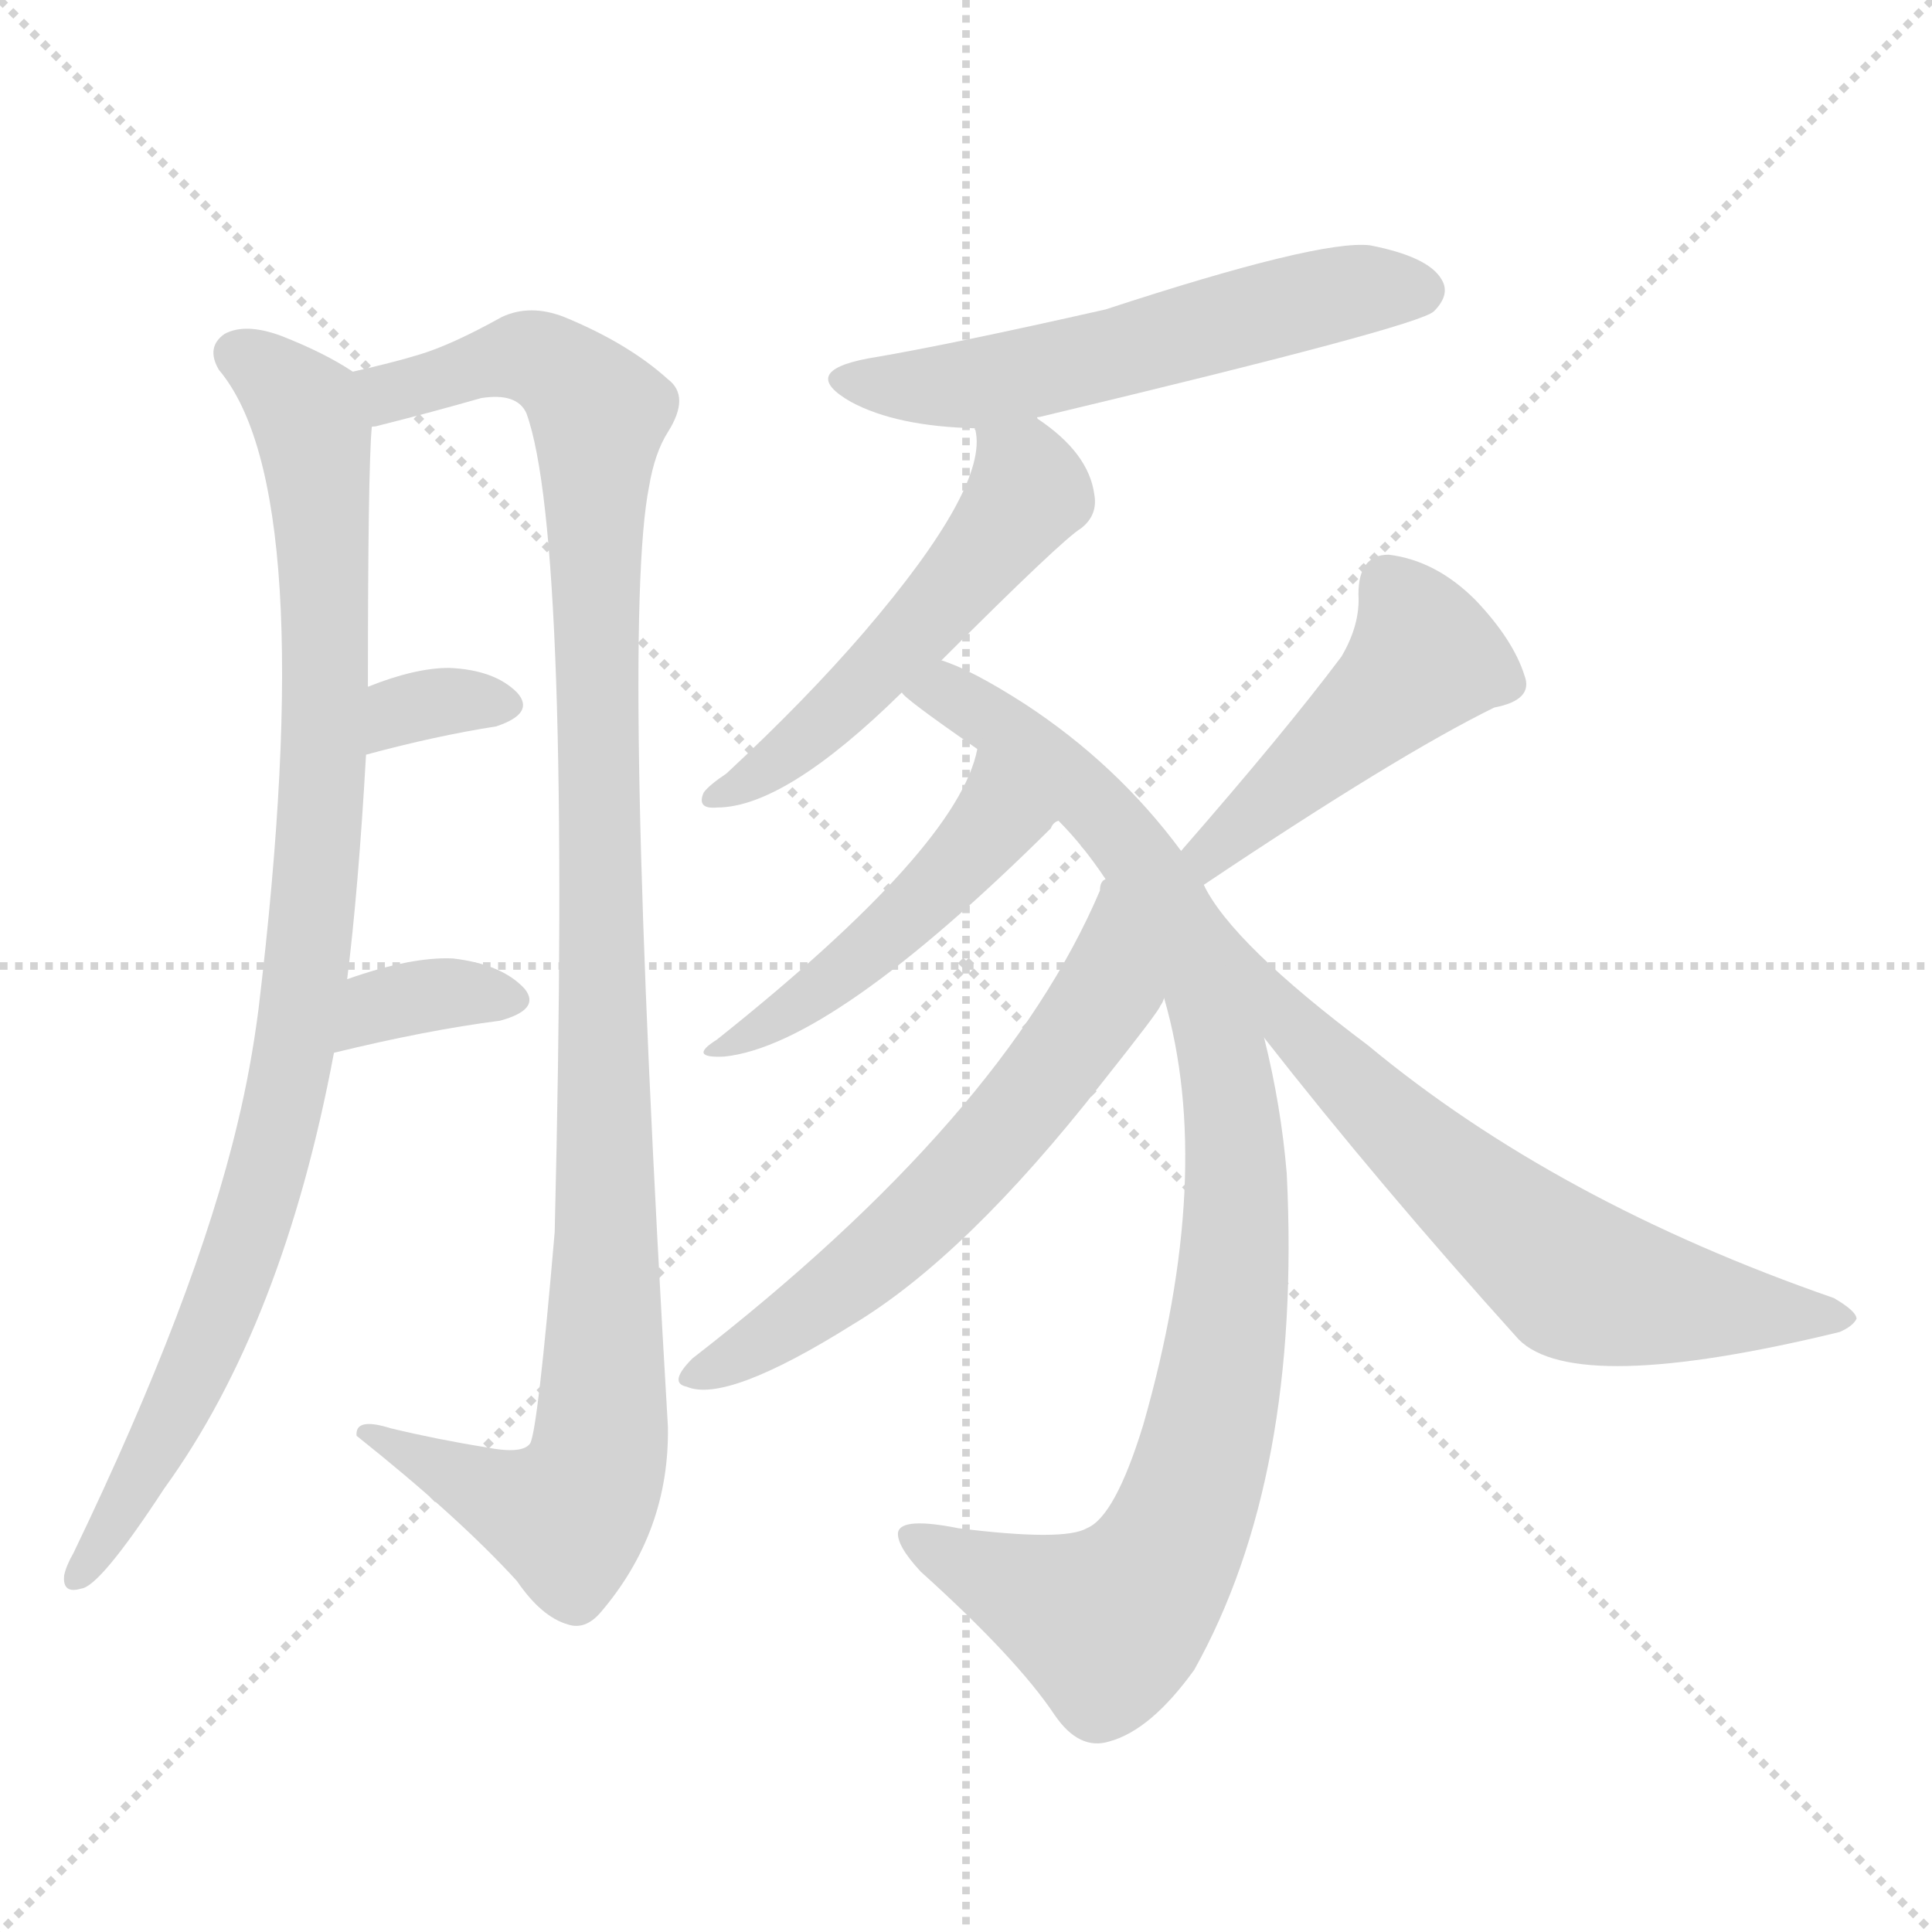
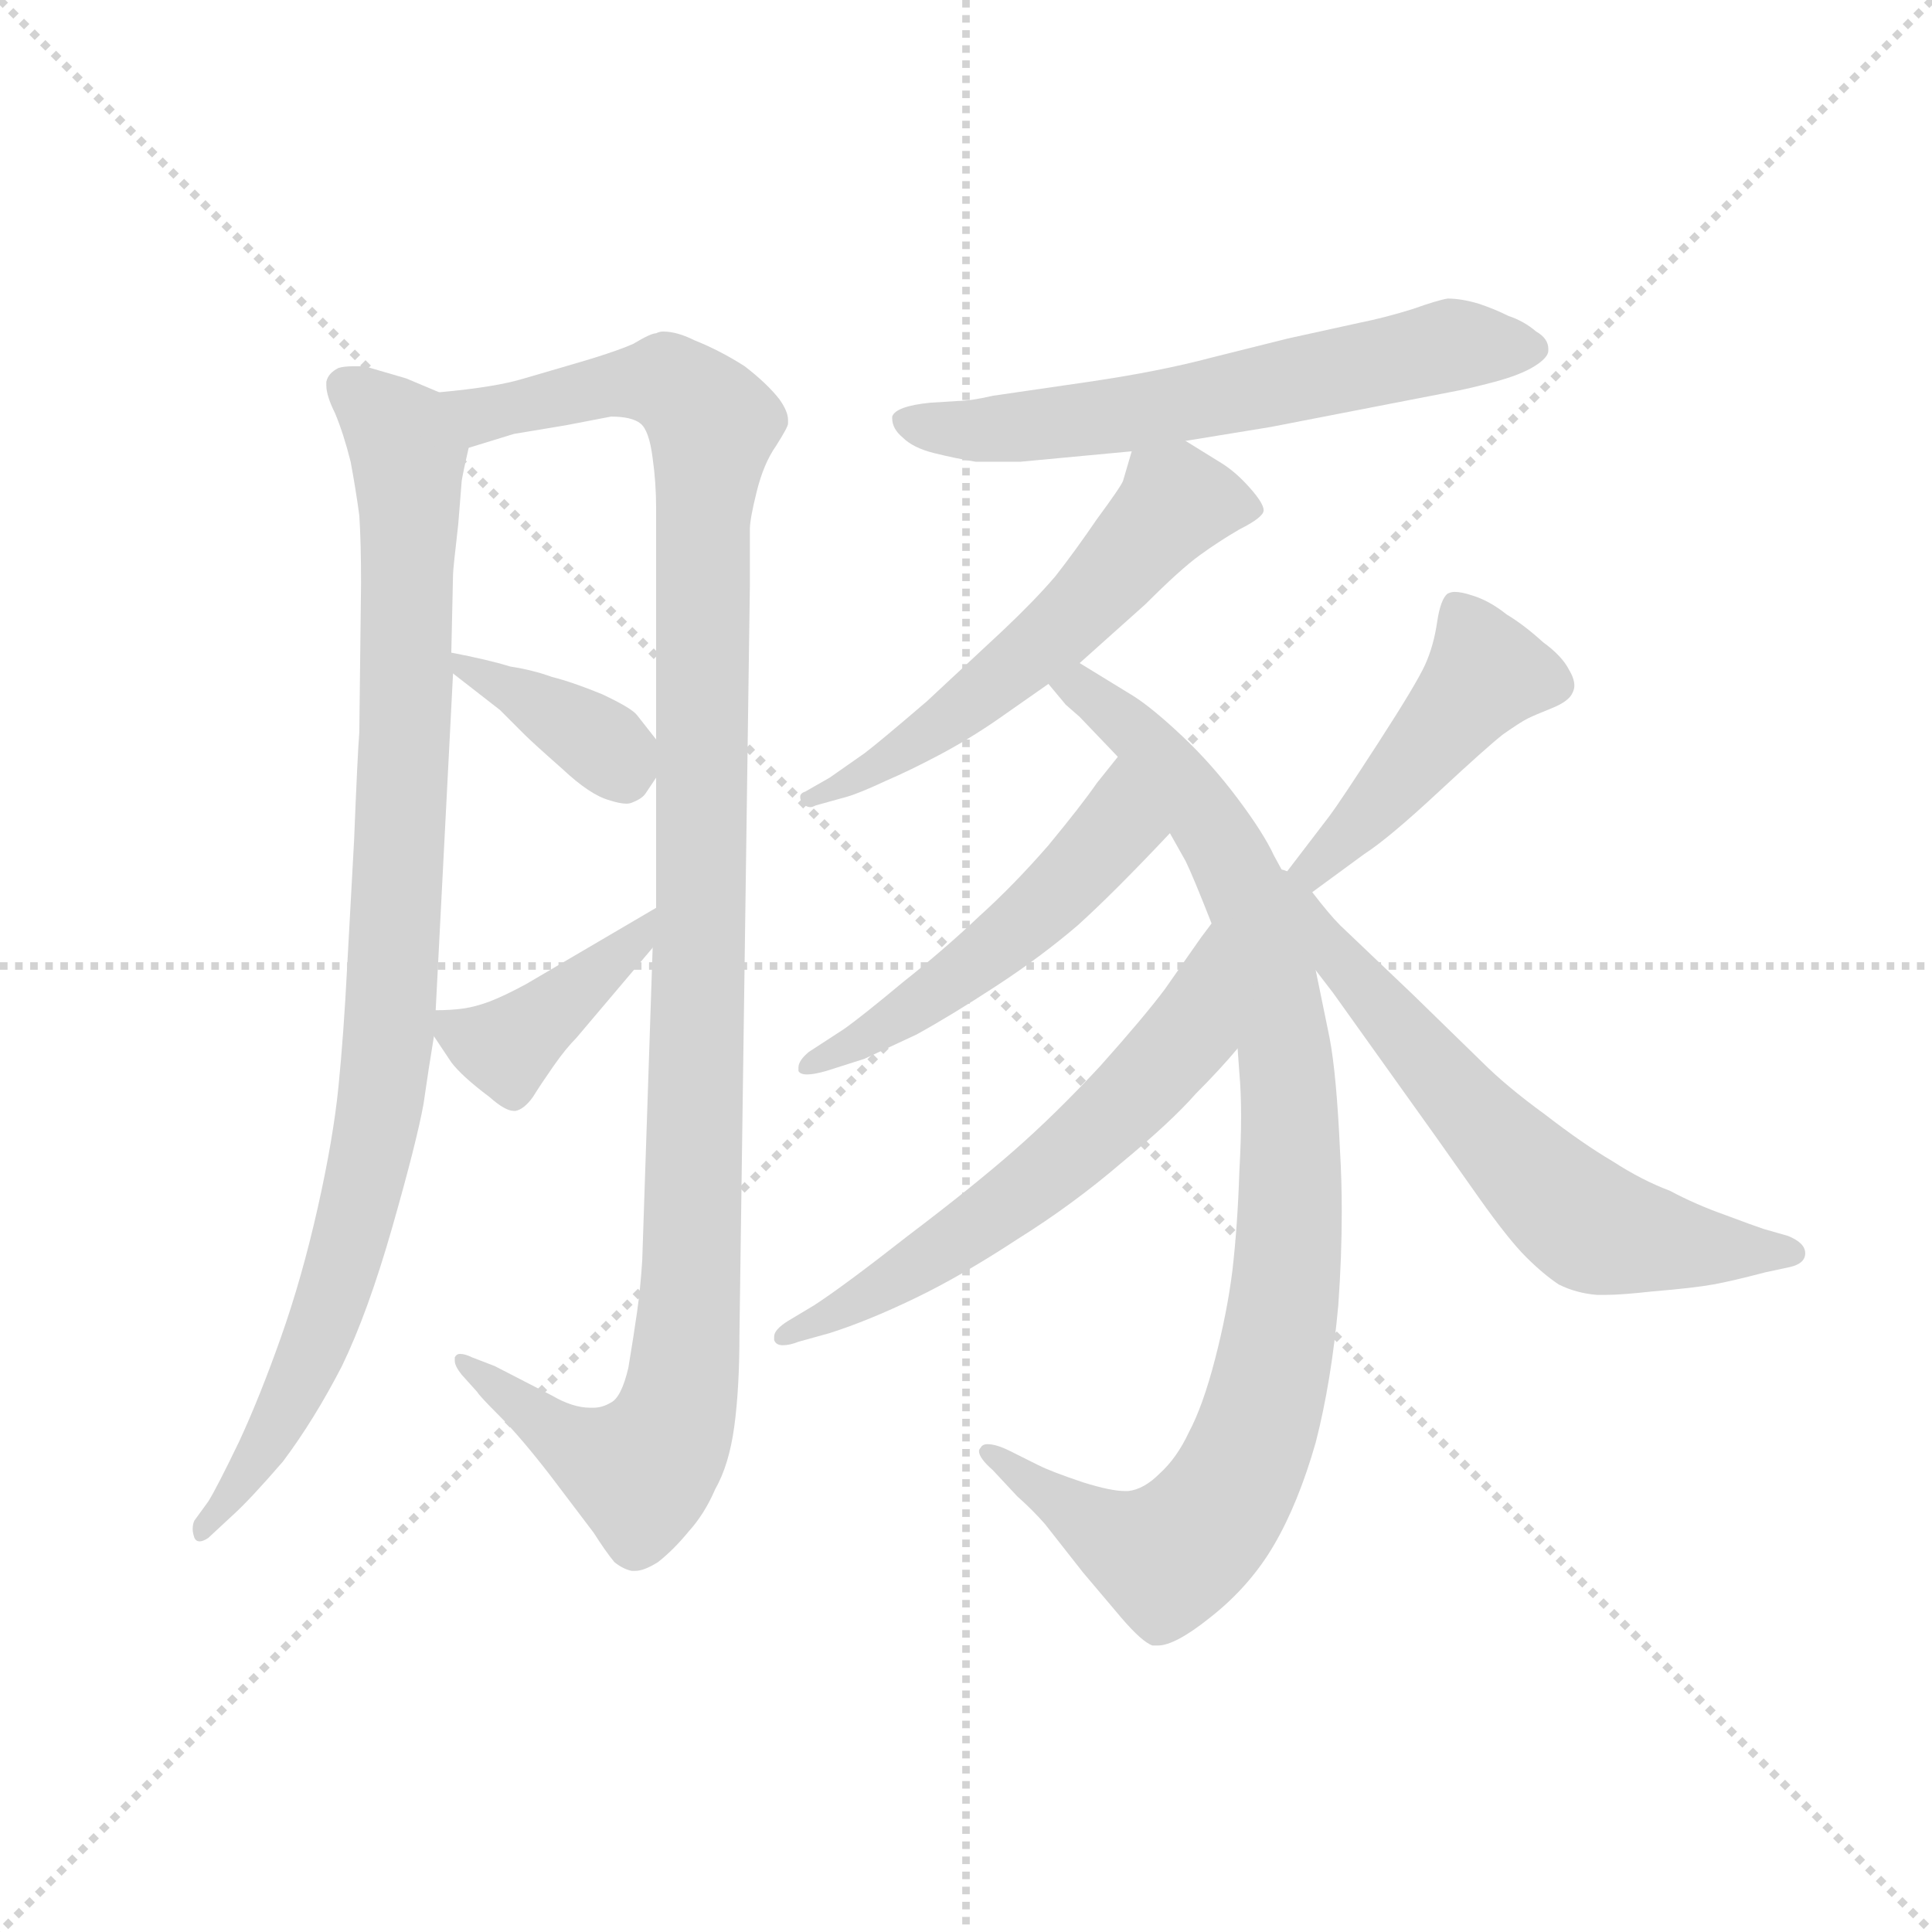
<svg xmlns="http://www.w3.org/2000/svg" version="1.1" viewBox="0 0 1024 1024">
  <g stroke="lightgray" stroke-dasharray="1,1" stroke-width="1" transform="scale(4, 4)">
    <line x1="0" y1="0" x2="256" y2="256" />
    <line x1="256" y1="0" x2="0" y2="256" />
    <line x1="128" y1="0" x2="128" y2="256" />
    <line x1="0" y1="128" x2="256" y2="128" />
  </g>
-   <g transform="scale(1, -1) translate(0, -900)">
+   <g transform="scale(0.92, -0.92) translate(60, -830)">
    <style type="text/css">
      
        @keyframes keyframes0 {
          from {
            stroke: blue;
-             stroke-dashoffset: 946;
+             stroke-dashoffset: 958;
+             stroke-width: 128;
+           }
+           76% {
+             animation-timing-function: step-end;
+             stroke: blue;
+             stroke-dashoffset: 0;
+             stroke-width: 128;
+           }
+           to {
+             stroke: black;
+             stroke-width: 1024;
+           }
+         }
+         #make-me-a-hanzi-animation-0 {
+           animation: keyframes0 1.03s both;
+           animation-delay: 0s;
+           animation-timing-function: linear;
+         }
+       
+         @keyframes keyframes1 {
+           from {
+             stroke: blue;
+             stroke-dashoffset: 1153;
+             stroke-width: 128;
+           }
+           79% {
+             animation-timing-function: step-end;
+             stroke: blue;
+             stroke-dashoffset: 0;
+             stroke-width: 128;
+           }
+           to {
+             stroke: black;
+             stroke-width: 1024;
+           }
+         }
+         #make-me-a-hanzi-animation-1 {
+           animation: keyframes1 1.188s both;
+           animation-delay: 1.03s;
+           animation-timing-function: linear;
+         }
+       
+         @keyframes keyframes2 {
+           from {
+             stroke: blue;
+             stroke-dashoffset: 371;
+             stroke-width: 128;
+           }
+           55% {
+             animation-timing-function: step-end;
+             stroke: blue;
+             stroke-dashoffset: 0;
+             stroke-width: 128;
+           }
+           to {
+             stroke: black;
+             stroke-width: 1024;
+           }
+         }
+         #make-me-a-hanzi-animation-2 {
+           animation: keyframes2 0.552s both;
+           animation-delay: 2.218s;
+           animation-timing-function: linear;
+         }
+       
+         @keyframes keyframes3 {
+           from {
+             stroke: blue;
+             stroke-dashoffset: 408;
+             stroke-width: 128;
+           }
+           57% {
+             animation-timing-function: step-end;
+             stroke: blue;
+             stroke-dashoffset: 0;
+             stroke-width: 128;
+           }
+           to {
+             stroke: black;
+             stroke-width: 1024;
+           }
+         }
+         #make-me-a-hanzi-animation-3 {
+           animation: keyframes3 0.582s both;
+           animation-delay: 2.77s;
+           animation-timing-function: linear;
+         }
+       
+         @keyframes keyframes4 {
+           from {
+             stroke: blue;
+             stroke-dashoffset: 624;
+             stroke-width: 128;
+           }
+           67% {
+             animation-timing-function: step-end;
+             stroke: blue;
+             stroke-dashoffset: 0;
+             stroke-width: 128;
+           }
+           to {
+             stroke: black;
+             stroke-width: 1024;
+           }
+         }
+         #make-me-a-hanzi-animation-4 {
+           animation: keyframes4 0.758s both;
+           animation-delay: 3.352s;
+           animation-timing-function: linear;
+         }
+       
+         @keyframes keyframes5 {
+           from {
+             stroke: blue;
+             stroke-dashoffset: 572;
+             stroke-width: 128;
+           }
+           65% {
+             animation-timing-function: step-end;
+             stroke: blue;
+             stroke-dashoffset: 0;
+             stroke-width: 128;
+           }
+           to {
+             stroke: black;
+             stroke-width: 1024;
+           }
+         }
+         #make-me-a-hanzi-animation-5 {
+           animation: keyframes5 0.715s both;
+           animation-delay: 4.11s;
+           animation-timing-function: linear;
+         }
+       
+         @keyframes keyframes6 {
+           from {
+             stroke: blue;
+             stroke-dashoffset: 945;
            stroke-width: 128;
          }
          75% {
            animation-timing-function: step-end;
            stroke: blue;
            stroke-dashoffset: 0;
            stroke-width: 128;
          }
          to {
            stroke: black;
            stroke-width: 1024;
          }
        }
-         #make-me-a-hanzi-animation-0 {
-           animation: keyframes0 1.02s both;
-           animation-delay: 0s;
-           animation-timing-function: linear;
-         }
-       
-         @keyframes keyframes1 {
-           from {
-             stroke: blue;
-             stroke-dashoffset: 1092;
-             stroke-width: 128;
-           }
-           78% {
-             animation-timing-function: step-end;
-             stroke: blue;
-             stroke-dashoffset: 0;
-             stroke-width: 128;
-           }
-           to {
-             stroke: black;
-             stroke-width: 1024;
-           }
-         }
-         #make-me-a-hanzi-animation-1 {
-           animation: keyframes1 1.139s both;
-           animation-delay: 1.02s;
-           animation-timing-function: linear;
-         }
-       
-         @keyframes keyframes2 {
-           from {
-             stroke: blue;
-             stroke-dashoffset: 330;
-             stroke-width: 128;
-           }
-           52% {
-             animation-timing-function: step-end;
-             stroke: blue;
-             stroke-dashoffset: 0;
-             stroke-width: 128;
-           }
-           to {
-             stroke: black;
-             stroke-width: 1024;
-           }
-         }
-         #make-me-a-hanzi-animation-2 {
-           animation: keyframes2 0.519s both;
-           animation-delay: 2.159s;
-           animation-timing-function: linear;
-         }
-       
-         @keyframes keyframes3 {
-           from {
-             stroke: blue;
-             stroke-dashoffset: 350;
-             stroke-width: 128;
-           }
-           53% {
-             animation-timing-function: step-end;
-             stroke: blue;
-             stroke-dashoffset: 0;
-             stroke-width: 128;
-           }
-           to {
-             stroke: black;
-             stroke-width: 1024;
-           }
-         }
-         #make-me-a-hanzi-animation-3 {
-           animation: keyframes3 0.535s both;
-           animation-delay: 2.677s;
-           animation-timing-function: linear;
-         }
-       
-         @keyframes keyframes4 {
-           from {
-             stroke: blue;
-             stroke-dashoffset: 564;
-             stroke-width: 128;
-           }
-           65% {
-             animation-timing-function: step-end;
-             stroke: blue;
-             stroke-dashoffset: 0;
-             stroke-width: 128;
-           }
-           to {
-             stroke: black;
-             stroke-width: 1024;
-           }
-         }
-         #make-me-a-hanzi-animation-4 {
-           animation: keyframes4 0.709s both;
-           animation-delay: 3.212s;
-           animation-timing-function: linear;
-         }
-       
-         @keyframes keyframes5 {
-           from {
-             stroke: blue;
-             stroke-dashoffset: 526;
+         #make-me-a-hanzi-animation-6 {
+           animation: keyframes6 1.019s both;
+           animation-delay: 4.825s;
+           animation-timing-function: linear;
+         }
+       
+         @keyframes keyframes7 {
+           from {
+             stroke: blue;
+             stroke-dashoffset: 519;
            stroke-width: 128;
          }
          63% {
            animation-timing-function: step-end;
            stroke: blue;
            stroke-dashoffset: 0;
            stroke-width: 128;
          }
          to {
            stroke: black;
            stroke-width: 1024;
          }
        }
-         #make-me-a-hanzi-animation-5 {
-           animation: keyframes5 0.678s both;
-           animation-delay: 3.921s;
-           animation-timing-function: linear;
-         }
-       
-         @keyframes keyframes6 {
-           from {
-             stroke: blue;
-             stroke-dashoffset: 956;
-             stroke-width: 128;
-           }
-           76% {
-             animation-timing-function: step-end;
-             stroke: blue;
-             stroke-dashoffset: 0;
-             stroke-width: 128;
-           }
-           to {
-             stroke: black;
-             stroke-width: 1024;
-           }
-         }
-         #make-me-a-hanzi-animation-6 {
-           animation: keyframes6 1.028s both;
-           animation-delay: 4.599s;
-           animation-timing-function: linear;
-         }
-       
-         @keyframes keyframes7 {
-           from {
-             stroke: blue;
-             stroke-dashoffset: 473;
-             stroke-width: 128;
-           }
-           61% {
-             animation-timing-function: step-end;
-             stroke: blue;
-             stroke-dashoffset: 0;
-             stroke-width: 128;
-           }
-           to {
-             stroke: black;
-             stroke-width: 1024;
-           }
-         }
        #make-me-a-hanzi-animation-7 {
-           animation: keyframes7 0.635s both;
-           animation-delay: 5.627s;
+           animation: keyframes7 0.672s both;
+           animation-delay: 5.844s;
          animation-timing-function: linear;
        }
      
        @keyframes keyframes8 {
          from {
            stroke: blue;
-             stroke-dashoffset: 601;
-             stroke-width: 128;
-           }
-           66% {
+             stroke-dashoffset: 610;
+             stroke-width: 128;
+           }
+           67% {
            animation-timing-function: step-end;
            stroke: blue;
            stroke-dashoffset: 0;
            stroke-width: 128;
          }
          to {
            stroke: black;
            stroke-width: 1024;
          }
        }
        #make-me-a-hanzi-animation-8 {
-           animation: keyframes8 0.739s both;
-           animation-delay: 6.262s;
+           animation: keyframes8 0.746s both;
+           animation-delay: 6.517s;
          animation-timing-function: linear;
        }
      
        @keyframes keyframes9 {
          from {
            stroke: blue;
-             stroke-dashoffset: 459;
+             stroke-dashoffset: 458;
            stroke-width: 128;
          }
          60% {
            animation-timing-function: step-end;
            stroke: blue;
            stroke-dashoffset: 0;
            stroke-width: 128;
          }
          to {
            stroke: black;
            stroke-width: 1024;
          }
        }
        #make-me-a-hanzi-animation-9 {
-           animation: keyframes9 0.624s both;
-           animation-delay: 7.001s;
+           animation: keyframes9 0.623s both;
+           animation-delay: 7.263s;
          animation-timing-function: linear;
        }
      
        @keyframes keyframes10 {
          from {
            stroke: blue;
-             stroke-dashoffset: 666;
-             stroke-width: 128;
-           }
-           68% {
+             stroke-dashoffset: 626;
+             stroke-width: 128;
+           }
+           67% {
            animation-timing-function: step-end;
            stroke: blue;
            stroke-dashoffset: 0;
            stroke-width: 128;
          }
          to {
            stroke: black;
            stroke-width: 1024;
          }
        }
        #make-me-a-hanzi-animation-10 {
-           animation: keyframes10 0.792s both;
-           animation-delay: 7.625s;
+           animation: keyframes10 0.759s both;
+           animation-delay: 7.886s;
          animation-timing-function: linear;
        }
      
    </style>
-     <path d="M 184 381 Q 190 429 194 500 L 195 536 Q 195 650 197 673 C 198 697 198 697 187 703 Q 172 713 149 722 Q 130 729 119 723 Q 109 716 116 704 Q 170 640 137 365 Q 133 334 126 305 Q 104 212 39 77 Q 35 70 34 65 Q 33 55 43 58 Q 53 59 87 111 Q 150 198 177 342 L 184 381 Z" fill="lightgray" />
-     <path d="M 197 673 Q 196 674 199 674 Q 227 681 255 689 Q 274 692 279 681 Q 303 615 294 247 Q 285 142 281 135 Q 277 129 257 133 Q 232 137 207 143 Q 188 149 189 139 Q 243 96 274 62 Q 287 43 301 39 Q 310 36 318 45 Q 355 88 354 144 Q 329 567 344 642 Q 347 660 354 671 Q 366 690 354 699 Q 333 718 299 732 Q 281 739 266 732 Q 239 717 222 712 Q 209 708 187 703 C 158 696 168 665 197 673 Z" fill="lightgray" />
-     <path d="M 194 500 Q 231 510 263 515 Q 284 522 274 533 Q 262 545 238 546 Q 220 546 195 536 C 167 525 165 492 194 500 Z" fill="lightgray" />
-     <path d="M 177 342 Q 226 354 265 359 Q 287 365 278 376 Q 266 389 240 392 Q 218 393 184 381 C 156 371 148 335 177 342 Z" fill="lightgray" />
-     <path d="M 550 678 Q 549 679 551 679 Q 752 727 760 735 Q 769 744 764 752 Q 757 764 726 770 Q 699 773 586 736 Q 502 717 460 710 Q 423 703 451 687 Q 475 674 517 673 C 532 672 532 672 550 678 Z" fill="lightgray" />
-     <path d="M 499 550 Q 563 614 573 620 Q 582 627 580 638 Q 577 660 550 678 C 526 696 515 703 517 673 Q 516 673 517 672 Q 524 642 458 565 Q 427 529 385 490 Q 376 484 373 480 Q 369 471 380 472 Q 416 472 478 533 L 499 550 Z" fill="lightgray" />
-     <path d="M 626 449 Q 592 495 543 527 Q 515 545 499 550 C 472 562 455 552 478 533 Q 479 530 518 503 L 561 465 Q 574 452 586 434 L 617 371 Q 644 278 606 145 Q 591 96 576 90 Q 564 83 508 90 Q 478 96 476 88 Q 475 81 488 67 Q 539 21 559 -9 Q 572 -28 588 -23 Q 610 -17 633 15 Q 690 117 682 278 Q 679 314 670 350 L 638 431 L 626 449 Z" fill="lightgray" />
-     <path d="M 518 503 Q 508 451 380 349 Q 364 339 384 340 Q 441 346 557 461 Q 558 464 561 465 C 582 486 526 532 518 503 Z" fill="lightgray" />
-     <path d="M 586 434 Q 583 433 583 428 Q 532 308 367 180 Q 354 167 364 165 Q 385 156 452 198 Q 512 234 584 326 Q 615 365 615 367 Q 616 368 617 371 C 632 397 599 461 586 434 Z" fill="lightgray" />
-     <path d="M 638 431 Q 741 500 792 525 Q 813 529 808 542 Q 802 561 782 582 Q 761 603 736 606 Q 720 606 720 585 Q 721 569 711 552 Q 681 512 626 449 C 606 426 613 414 638 431 Z" fill="lightgray" />
-     <path d="M 670 350 Q 731 272 805 190 Q 835 160 975 194 Q 982 197 984 201 Q 984 205 972 212 Q 825 263 725 346 Q 653 400 638 431 C 622 457 651 374 670 350 Z" fill="lightgray" />
+     <path d="M 193 604 L 174 612 L 150 619 L 144 619 Q 138 619 135 618 Q 129 615 128 610 L 128 608 Q 128 602 133 592 Q 138 580 142 564 Q 145 548 147 533 Q 148 518 148 494 L 147 408 Q 146 396 144 346 L 140 273 Q 138 234 135 204 Q 132 174 123 134 Q 114 94 102 60 Q 90 26 78 0 Q 65 -27 60 -35 L 52 -46 Q 51 -48 51 -51 Q 51 -53 52 -56 Q 53 -58 55 -58 Q 57 -58 60 -56 L 74 -43 Q 84 -34 103 -12 Q 121 12 137 43 Q 152 74 166 123 Q 180 172 184 194 Q 187 215 190 233 L 191 248 L 201 442 L 200 454 L 201 499 Q 201 502 204 528 L 206 553 Q 207 559 210 572 C 214 595 214 595 193 604 Z" fill="lightgray" />
+     <path d="M 316 284 L 310 104 Q 309 88 307 74 Q 305 60 302 42 Q 298 25 292 22 Q 287 19 282 19 L 280 19 Q 270 19 258 26 L 225 43 L 212 48 Q 208 50 205 50 Q 203 50 202 48 L 202 46 Q 202 43 206 38 L 215 28 Q 216 26 228 14 Q 240 2 257 -20 L 282 -53 Q 289 -64 294 -70 Q 299 -74 304 -75 L 306 -75 Q 311 -75 319 -70 Q 328 -63 337 -52 Q 346 -42 352 -28 Q 360 -14 363 8 Q 366 30 366 61 L 372 492 L 372 525 Q 372 531 376 547 Q 380 563 387 573 Q 394 584 394 586 L 394 588 Q 394 593 389 600 Q 382 609 369 619 Q 355 628 340 634 Q 330 639 322 639 Q 320 639 318 638 Q 315 638 305 632 Q 294 627 266 619 L 242 612 Q 226 607 193 604 C 163 600 181 563 210 572 L 236 580 L 266 585 L 292 590 Q 304 590 309 586 Q 314 582 316 566 Q 318 552 318 537 L 318 404 L 318 382 L 318 307 L 316 284 Z" fill="lightgray" />
+     <path d="M 201 442 L 228 421 L 242 407 Q 247 402 264 387 Q 280 372 291 369 Q 297 367 301 367 Q 303 367 305 368 Q 310 370 312 373 L 318 382 C 326 394 326 394 318 404 L 307 418 Q 304 422 287 430 Q 270 437 258 440 Q 247 444 234 446 Q 221 450 200 454 C 181 458 181 458 201 442 Z" fill="lightgray" />
+     <path d="M 190 233 L 200 218 Q 206 210 222 198 Q 231 190 236 190 L 237 190 Q 242 191 247 198 Q 252 206 259 216 Q 266 226 272 232 L 316 284 C 335 307 344 322 318 307 L 243 263 Q 230 256 222 253 Q 214 250 207 249 Q 200 248 191 248 C 180 248 180 248 190 233 Z" fill="lightgray" />
+     <path d="M 623 576 L 672 584 L 775 604 Q 786 606 801 610 Q 816 614 824 619 Q 832 624 832 628 L 832 629 Q 832 635 825 639 Q 818 645 809 648 Q 801 652 792 655 Q 782 658 774 658 Q 768 657 754 652 Q 738 647 723 644 L 682 635 L 638 624 Q 608 616 567 610 L 512 602 Q 499 599 492 599 L 476 598 Q 456 596 454 590 L 454 589 Q 454 583 460 578 Q 466 572 478 569 Q 490 566 502 564 L 528 564 L 592 570 L 623 576 Z" fill="lightgray" />
+     <path d="M 562 448 L 600 482 Q 620 502 631 510 Q 642 518 654 525 Q 668 532 668 536 Q 668 540 660 549 Q 652 558 644 563 L 623 576 C 598 591 598 591 592 570 L 587 553 Q 586 550 572 531 Q 559 512 548 498 Q 536 484 518 467 L 474 426 Q 446 402 438 396 L 418 382 L 404 374 Q 401 373 401 371 Q 401 369 402 368 Q 404 365 407 365 Q 408 365 410 366 L 428 371 Q 435 373 450 380 Q 464 386 481 395 Q 498 404 514 415 L 544 436 L 562 448 Z" fill="lightgray" />
+     <path d="M 653 226 L 654 212 Q 655 201 655 187 Q 655 173 654 155 Q 653 124 650 98 Q 647 74 640 47 Q 633 20 625 5 Q 618 -10 608 -19 Q 599 -28 590 -29 L 588 -29 Q 580 -29 564 -24 Q 546 -18 538 -14 L 522 -6 Q 514 -2 509 -2 Q 506 -2 505 -4 Q 504 -5 504 -6 Q 504 -10 512 -17 L 526 -32 Q 535 -40 542 -48 L 564 -76 L 586 -102 Q 598 -116 604 -118 L 607 -118 Q 617 -118 637 -102 Q 660 -84 674 -60 Q 688 -36 698 -1 Q 707 34 711 78 Q 713 106 713 132 Q 713 150 712 167 Q 710 211 706 232 L 698 271 L 680 326 L 674 337 Q 668 350 653 370 Q 638 390 621 406 Q 604 422 593 429 L 562 448 C 536 464 524 458 544 436 L 554 424 L 562 417 L 584 394 L 614 350 L 623 334 Q 627 326 638 298 L 653 226 Z" fill="lightgray" />
+     <path d="M 584 394 L 572 379 Q 563 366 544 343 Q 524 320 504 302 Q 484 283 460 264 Q 436 244 426 237 L 406 224 Q 400 219 400 215 L 400 213 Q 401 211 405 211 Q 409 211 416 213 L 438 220 L 468 234 Q 488 245 514 262 Q 540 279 561 297 Q 582 316 614 350 C 635 372 603 417 584 394 Z" fill="lightgray" />
+     <path d="M 638 298 L 632 290 L 611 260 Q 599 244 574 216 Q 548 188 524 167 Q 500 146 463 118 Q 426 89 409 78 L 394 69 Q 386 64 386 60 L 386 58 Q 387 55 391 55 Q 395 55 400 57 L 418 62 Q 440 69 467 82 Q 494 95 526 116 Q 558 136 586 160 Q 615 184 629 200 Q 643 214 653 226 C 673 249 656 322 638 298 Z" fill="lightgray" />
+     <path d="M 696 316 L 726 338 Q 740 347 769 374 Q 797 400 806 407 Q 816 414 820 416 Q 824 418 834 422 Q 844 426 846 431 Q 847 433 847 435 Q 847 439 844 444 Q 840 452 829 460 Q 818 470 808 476 Q 798 484 788 487 Q 782 489 778 489 Q 776 489 774 488 Q 770 485 768 472 Q 766 458 761 447 Q 756 436 734 402 Q 712 368 706 360 L 680 326 C 662 302 672 298 696 316 Z" fill="lightgray" />
+     <path d="M 698 271 L 708 258 L 768 174 L 792 140 Q 809 116 819 106 Q 829 96 838 90 Q 848 85 860 84 L 865 84 Q 874 84 892 86 Q 916 88 927 90 Q 938 92 957 97 L 971 100 Q 980 102 980 108 Q 980 114 970 118 L 956 122 Q 950 124 934 130 Q 917 136 902 144 Q 886 150 869 161 Q 852 171 830 188 Q 808 204 794 218 L 754 257 L 712 297 Q 706 303 696 316 C 677 340 649 335 698 271 Z" fill="lightgray" />
    <clipPath id="make-me-a-hanzi-clip-0">
-       <path d="M 184 381 Q 190 429 194 500 L 195 536 Q 195 650 197 673 C 198 697 198 697 187 703 Q 172 713 149 722 Q 130 729 119 723 Q 109 716 116 704 Q 170 640 137 365 Q 133 334 126 305 Q 104 212 39 77 Q 35 70 34 65 Q 33 55 43 58 Q 53 59 87 111 Q 150 198 177 342 L 184 381 Z" />
-     </clipPath>
-     <path clip-path="url(#make-me-a-hanzi-clip-0)" d="M 126 712 L 162 683 L 167 664 L 173 571 L 163 390 L 148 303 L 120 213 L 71 108 L 42 66" fill="none" id="make-me-a-hanzi-animation-0" stroke-dasharray="818 1636" stroke-linecap="round" />
+       <path d="M 193 604 L 174 612 L 150 619 L 144 619 Q 138 619 135 618 Q 129 615 128 610 L 128 608 Q 128 602 133 592 Q 138 580 142 564 Q 145 548 147 533 Q 148 518 148 494 L 147 408 Q 146 396 144 346 L 140 273 Q 138 234 135 204 Q 132 174 123 134 Q 114 94 102 60 Q 90 26 78 0 Q 65 -27 60 -35 L 52 -46 Q 51 -48 51 -51 Q 51 -53 52 -56 Q 53 -58 55 -58 Q 57 -58 60 -56 L 74 -43 Q 84 -34 103 -12 Q 121 12 137 43 Q 152 74 166 123 Q 180 172 184 194 Q 187 215 190 233 L 191 248 L 201 442 L 200 454 L 201 499 Q 201 502 204 528 L 206 553 Q 207 559 210 572 C 214 595 214 595 193 604 Z" />
+     </clipPath>
+     <path clip-path="url(#make-me-a-hanzi-clip-0)" d="M 137 609 L 161 590 L 175 567 L 174 406 L 161 204 L 122 56 L 88 -11 L 56 -53" fill="none" id="make-me-a-hanzi-animation-0" stroke-dasharray="830 1660" stroke-linecap="round" />
    <clipPath id="make-me-a-hanzi-clip-1">
-       <path d="M 197 673 Q 196 674 199 674 Q 227 681 255 689 Q 274 692 279 681 Q 303 615 294 247 Q 285 142 281 135 Q 277 129 257 133 Q 232 137 207 143 Q 188 149 189 139 Q 243 96 274 62 Q 287 43 301 39 Q 310 36 318 45 Q 355 88 354 144 Q 329 567 344 642 Q 347 660 354 671 Q 366 690 354 699 Q 333 718 299 732 Q 281 739 266 732 Q 239 717 222 712 Q 209 708 187 703 C 158 696 168 665 197 673 Z" />
-     </clipPath>
-     <path clip-path="url(#make-me-a-hanzi-clip-1)" d="M 196 698 L 216 693 L 282 711 L 305 697 L 318 680 L 322 278 L 317 125 L 301 96 L 198 137" fill="none" id="make-me-a-hanzi-animation-1" stroke-dasharray="964 1928" stroke-linecap="round" />
+       <path d="M 316 284 L 310 104 Q 309 88 307 74 Q 305 60 302 42 Q 298 25 292 22 Q 287 19 282 19 L 280 19 Q 270 19 258 26 L 225 43 L 212 48 Q 208 50 205 50 Q 203 50 202 48 L 202 46 Q 202 43 206 38 L 215 28 Q 216 26 228 14 Q 240 2 257 -20 L 282 -53 Q 289 -64 294 -70 Q 299 -74 304 -75 L 306 -75 Q 311 -75 319 -70 Q 328 -63 337 -52 Q 346 -42 352 -28 Q 360 -14 363 8 Q 366 30 366 61 L 372 492 L 372 525 Q 372 531 376 547 Q 380 563 387 573 Q 394 584 394 586 L 394 588 Q 394 593 389 600 Q 382 609 369 619 Q 355 628 340 634 Q 330 639 322 639 Q 320 639 318 638 Q 315 638 305 632 Q 294 627 266 619 L 242 612 Q 226 607 193 604 C 163 600 181 563 210 572 L 236 580 L 266 585 L 292 590 Q 304 590 309 586 Q 314 582 316 566 Q 318 552 318 537 L 318 404 L 318 382 L 318 307 L 316 284 Z" />
+     </clipPath>
+     <path clip-path="url(#make-me-a-hanzi-clip-1)" d="M 201 601 L 225 592 L 325 610 L 351 585 L 345 530 L 339 101 L 330 18 L 309 -18 L 267 -1 L 205 47" fill="none" id="make-me-a-hanzi-animation-1" stroke-dasharray="1025 2050" stroke-linecap="round" />
    <clipPath id="make-me-a-hanzi-clip-2">
-       <path d="M 194 500 Q 231 510 263 515 Q 284 522 274 533 Q 262 545 238 546 Q 220 546 195 536 C 167 525 165 492 194 500 Z" />
-     </clipPath>
-     <path clip-path="url(#make-me-a-hanzi-clip-2)" d="M 200 506 L 207 518 L 222 526 L 265 526" fill="none" id="make-me-a-hanzi-animation-2" stroke-dasharray="202 404" stroke-linecap="round" />
+       <path d="M 201 442 L 228 421 L 242 407 Q 247 402 264 387 Q 280 372 291 369 Q 297 367 301 367 Q 303 367 305 368 Q 310 370 312 373 L 318 382 C 326 394 326 394 318 404 L 307 418 Q 304 422 287 430 Q 270 437 258 440 Q 247 444 234 446 Q 221 450 200 454 C 181 458 181 458 201 442 Z" />
+     </clipPath>
+     <path clip-path="url(#make-me-a-hanzi-clip-2)" d="M 206 448 L 282 405 L 299 383" fill="none" id="make-me-a-hanzi-animation-2" stroke-dasharray="243 486" stroke-linecap="round" />
    <clipPath id="make-me-a-hanzi-clip-3">
-       <path d="M 177 342 Q 226 354 265 359 Q 287 365 278 376 Q 266 389 240 392 Q 218 393 184 381 C 156 371 148 335 177 342 Z" />
-     </clipPath>
-     <path clip-path="url(#make-me-a-hanzi-clip-3)" d="M 184 347 L 201 367 L 235 374 L 268 370" fill="none" id="make-me-a-hanzi-animation-3" stroke-dasharray="222 444" stroke-linecap="round" />
+       <path d="M 190 233 L 200 218 Q 206 210 222 198 Q 231 190 236 190 L 237 190 Q 242 191 247 198 Q 252 206 259 216 Q 266 226 272 232 L 316 284 C 335 307 344 322 318 307 L 243 263 Q 230 256 222 253 Q 214 250 207 249 Q 200 248 191 248 C 180 248 180 248 190 233 Z" />
+     </clipPath>
+     <path clip-path="url(#make-me-a-hanzi-clip-3)" d="M 195 240 L 232 226 L 309 290 L 313 302" fill="none" id="make-me-a-hanzi-animation-3" stroke-dasharray="280 560" stroke-linecap="round" />
    <clipPath id="make-me-a-hanzi-clip-4">
-       <path d="M 550 678 Q 549 679 551 679 Q 752 727 760 735 Q 769 744 764 752 Q 757 764 726 770 Q 699 773 586 736 Q 502 717 460 710 Q 423 703 451 687 Q 475 674 517 673 C 532 672 532 672 550 678 Z" />
-     </clipPath>
-     <path clip-path="url(#make-me-a-hanzi-clip-4)" d="M 452 700 L 472 695 L 517 697 L 586 710 L 710 745 L 753 746" fill="none" id="make-me-a-hanzi-animation-4" stroke-dasharray="436 872" stroke-linecap="round" />
+       <path d="M 623 576 L 672 584 L 775 604 Q 786 606 801 610 Q 816 614 824 619 Q 832 624 832 628 L 832 629 Q 832 635 825 639 Q 818 645 809 648 Q 801 652 792 655 Q 782 658 774 658 Q 768 657 754 652 Q 738 647 723 644 L 682 635 L 638 624 Q 608 616 567 610 L 512 602 Q 499 599 492 599 L 476 598 Q 456 596 454 590 L 454 589 Q 454 583 460 578 Q 466 572 478 569 Q 490 566 502 564 L 528 564 L 592 570 L 623 576 Z" />
+     </clipPath>
+     <path clip-path="url(#make-me-a-hanzi-clip-4)" d="M 460 590 L 487 582 L 533 584 L 768 630 L 822 629" fill="none" id="make-me-a-hanzi-animation-4" stroke-dasharray="496 992" stroke-linecap="round" />
    <clipPath id="make-me-a-hanzi-clip-5">
-       <path d="M 499 550 Q 563 614 573 620 Q 582 627 580 638 Q 577 660 550 678 C 526 696 515 703 517 673 Q 516 673 517 672 Q 524 642 458 565 Q 427 529 385 490 Q 376 484 373 480 Q 369 471 380 472 Q 416 472 478 533 L 499 550 Z" />
-     </clipPath>
-     <path clip-path="url(#make-me-a-hanzi-clip-5)" d="M 523 673 L 545 644 L 521 605 L 433 513 L 382 481" fill="none" id="make-me-a-hanzi-animation-5" stroke-dasharray="398 796" stroke-linecap="round" />
+       <path d="M 562 448 L 600 482 Q 620 502 631 510 Q 642 518 654 525 Q 668 532 668 536 Q 668 540 660 549 Q 652 558 644 563 L 623 576 C 598 591 598 591 592 570 L 587 553 Q 586 550 572 531 Q 559 512 548 498 Q 536 484 518 467 L 474 426 Q 446 402 438 396 L 418 382 L 404 374 Q 401 373 401 371 Q 401 369 402 368 Q 404 365 407 365 Q 408 365 410 366 L 428 371 Q 435 373 450 380 Q 464 386 481 395 Q 498 404 514 415 L 544 436 L 562 448 Z" />
+     </clipPath>
+     <path clip-path="url(#make-me-a-hanzi-clip-5)" d="M 659 539 L 618 540 L 546 463 L 499 425 L 438 385 L 405 371" fill="none" id="make-me-a-hanzi-animation-5" stroke-dasharray="444 888" stroke-linecap="round" />
    <clipPath id="make-me-a-hanzi-clip-6">
-       <path d="M 626 449 Q 592 495 543 527 Q 515 545 499 550 C 472 562 455 552 478 533 Q 479 530 518 503 L 561 465 Q 574 452 586 434 L 617 371 Q 644 278 606 145 Q 591 96 576 90 Q 564 83 508 90 Q 478 96 476 88 Q 475 81 488 67 Q 539 21 559 -9 Q 572 -28 588 -23 Q 610 -17 633 15 Q 690 117 682 278 Q 679 314 670 350 L 638 431 L 626 449 Z" />
-     </clipPath>
-     <path clip-path="url(#make-me-a-hanzi-clip-6)" d="M 484 536 L 528 518 L 571 482 L 606 442 L 638 376 L 649 338 L 655 250 L 646 167 L 633 111 L 617 74 L 593 44 L 587 39 L 574 43 L 482 85" fill="none" id="make-me-a-hanzi-animation-6" stroke-dasharray="828 1656" stroke-linecap="round" />
+       <path d="M 653 226 L 654 212 Q 655 201 655 187 Q 655 173 654 155 Q 653 124 650 98 Q 647 74 640 47 Q 633 20 625 5 Q 618 -10 608 -19 Q 599 -28 590 -29 L 588 -29 Q 580 -29 564 -24 Q 546 -18 538 -14 L 522 -6 Q 514 -2 509 -2 Q 506 -2 505 -4 Q 504 -5 504 -6 Q 504 -10 512 -17 L 526 -32 Q 535 -40 542 -48 L 564 -76 L 586 -102 Q 598 -116 604 -118 L 607 -118 Q 617 -118 637 -102 Q 660 -84 674 -60 Q 688 -36 698 -1 Q 707 34 711 78 Q 713 106 713 132 Q 713 150 712 167 Q 710 211 706 232 L 698 271 L 680 326 L 674 337 Q 668 350 653 370 Q 638 390 621 406 Q 604 422 593 429 L 562 448 C 536 464 524 458 544 436 L 554 424 L 562 417 L 584 394 L 614 350 L 623 334 Q 627 326 638 298 L 653 226 Z" />
+     </clipPath>
+     <path clip-path="url(#make-me-a-hanzi-clip-6)" d="M 553 433 L 563 434 L 604 398 L 633 362 L 659 312 L 683 203 L 679 74 L 657 -13 L 638 -45 L 612 -67 L 570 -49 L 509 -7" fill="none" id="make-me-a-hanzi-animation-6" stroke-dasharray="817 1634" stroke-linecap="round" />
    <clipPath id="make-me-a-hanzi-clip-7">
-       <path d="M 518 503 Q 508 451 380 349 Q 364 339 384 340 Q 441 346 557 461 Q 558 464 561 465 C 582 486 526 532 518 503 Z" />
-     </clipPath>
-     <path clip-path="url(#make-me-a-hanzi-clip-7)" d="M 523 497 L 527 464 L 519 452 L 442 381 L 387 347" fill="none" id="make-me-a-hanzi-animation-7" stroke-dasharray="345 690" stroke-linecap="round" />
+       <path d="M 584 394 L 572 379 Q 563 366 544 343 Q 524 320 504 302 Q 484 283 460 264 Q 436 244 426 237 L 406 224 Q 400 219 400 215 L 400 213 Q 401 211 405 211 Q 409 211 416 213 L 438 220 L 468 234 Q 488 245 514 262 Q 540 279 561 297 Q 582 316 614 350 C 635 372 603 417 584 394 Z" />
+     </clipPath>
+     <path clip-path="url(#make-me-a-hanzi-clip-7)" d="M 585 387 L 583 353 L 551 317 L 487 264 L 403 214" fill="none" id="make-me-a-hanzi-animation-7" stroke-dasharray="391 782" stroke-linecap="round" />
    <clipPath id="make-me-a-hanzi-clip-8">
-       <path d="M 586 434 Q 583 433 583 428 Q 532 308 367 180 Q 354 167 364 165 Q 385 156 452 198 Q 512 234 584 326 Q 615 365 615 367 Q 616 368 617 371 C 632 397 599 461 586 434 Z" />
-     </clipPath>
-     <path clip-path="url(#make-me-a-hanzi-clip-8)" d="M 585 420 L 585 373 L 548 319 L 455 225 L 370 172" fill="none" id="make-me-a-hanzi-animation-8" stroke-dasharray="473 946" stroke-linecap="round" />
+       <path d="M 638 298 L 632 290 L 611 260 Q 599 244 574 216 Q 548 188 524 167 Q 500 146 463 118 Q 426 89 409 78 L 394 69 Q 386 64 386 60 L 386 58 Q 387 55 391 55 Q 395 55 400 57 L 418 62 Q 440 69 467 82 Q 494 95 526 116 Q 558 136 586 160 Q 615 184 629 200 Q 643 214 653 226 C 673 249 656 322 638 298 Z" />
+     </clipPath>
+     <path clip-path="url(#make-me-a-hanzi-clip-8)" d="M 639 291 L 624 233 L 576 183 L 476 105 L 390 59" fill="none" id="make-me-a-hanzi-animation-8" stroke-dasharray="482 964" stroke-linecap="round" />
    <clipPath id="make-me-a-hanzi-clip-9">
-       <path d="M 638 431 Q 741 500 792 525 Q 813 529 808 542 Q 802 561 782 582 Q 761 603 736 606 Q 720 606 720 585 Q 721 569 711 552 Q 681 512 626 449 C 606 426 613 414 638 431 Z" />
-     </clipPath>
-     <path clip-path="url(#make-me-a-hanzi-clip-9)" d="M 795 538 L 755 552 L 643 449 L 643 441" fill="none" id="make-me-a-hanzi-animation-9" stroke-dasharray="331 662" stroke-linecap="round" />
+       <path d="M 696 316 L 726 338 Q 740 347 769 374 Q 797 400 806 407 Q 816 414 820 416 Q 824 418 834 422 Q 844 426 846 431 Q 847 433 847 435 Q 847 439 844 444 Q 840 452 829 460 Q 818 470 808 476 Q 798 484 788 487 Q 782 489 778 489 Q 776 489 774 488 Q 770 485 768 472 Q 766 458 761 447 Q 756 436 734 402 Q 712 368 706 360 L 680 326 C 662 302 672 298 696 316 Z" />
+     </clipPath>
+     <path clip-path="url(#make-me-a-hanzi-clip-9)" d="M 778 482 L 795 441 L 727 360 L 696 329 L 688 329" fill="none" id="make-me-a-hanzi-animation-9" stroke-dasharray="330 660" stroke-linecap="round" />
    <clipPath id="make-me-a-hanzi-clip-10">
-       <path d="M 670 350 Q 731 272 805 190 Q 835 160 975 194 Q 982 197 984 201 Q 984 205 972 212 Q 825 263 725 346 Q 653 400 638 431 C 622 457 651 374 670 350 Z" />
-     </clipPath>
-     <path clip-path="url(#make-me-a-hanzi-clip-10)" d="M 653 409 L 653 398 L 659 397 L 697 344 L 832 224 L 862 214 L 977 200" fill="none" id="make-me-a-hanzi-animation-10" stroke-dasharray="538 1076" stroke-linecap="round" />
+       <path d="M 698 271 L 708 258 L 768 174 L 792 140 Q 809 116 819 106 Q 829 96 838 90 Q 848 85 860 84 L 865 84 Q 874 84 892 86 Q 916 88 927 90 Q 938 92 957 97 L 971 100 Q 980 102 980 108 Q 980 114 970 118 L 956 122 Q 950 124 934 130 Q 917 136 902 144 Q 886 150 869 161 Q 852 171 830 188 Q 808 204 794 218 L 754 257 L 712 297 Q 706 303 696 316 C 677 340 649 335 698 271 Z" />
+     </clipPath>
+     <path clip-path="url(#make-me-a-hanzi-clip-10)" d="M 690 315 L 712 277 L 783 194 L 849 129 L 884 117 L 971 109" fill="none" id="make-me-a-hanzi-animation-10" stroke-dasharray="498 996" stroke-linecap="round" />
  </g>
</svg>
